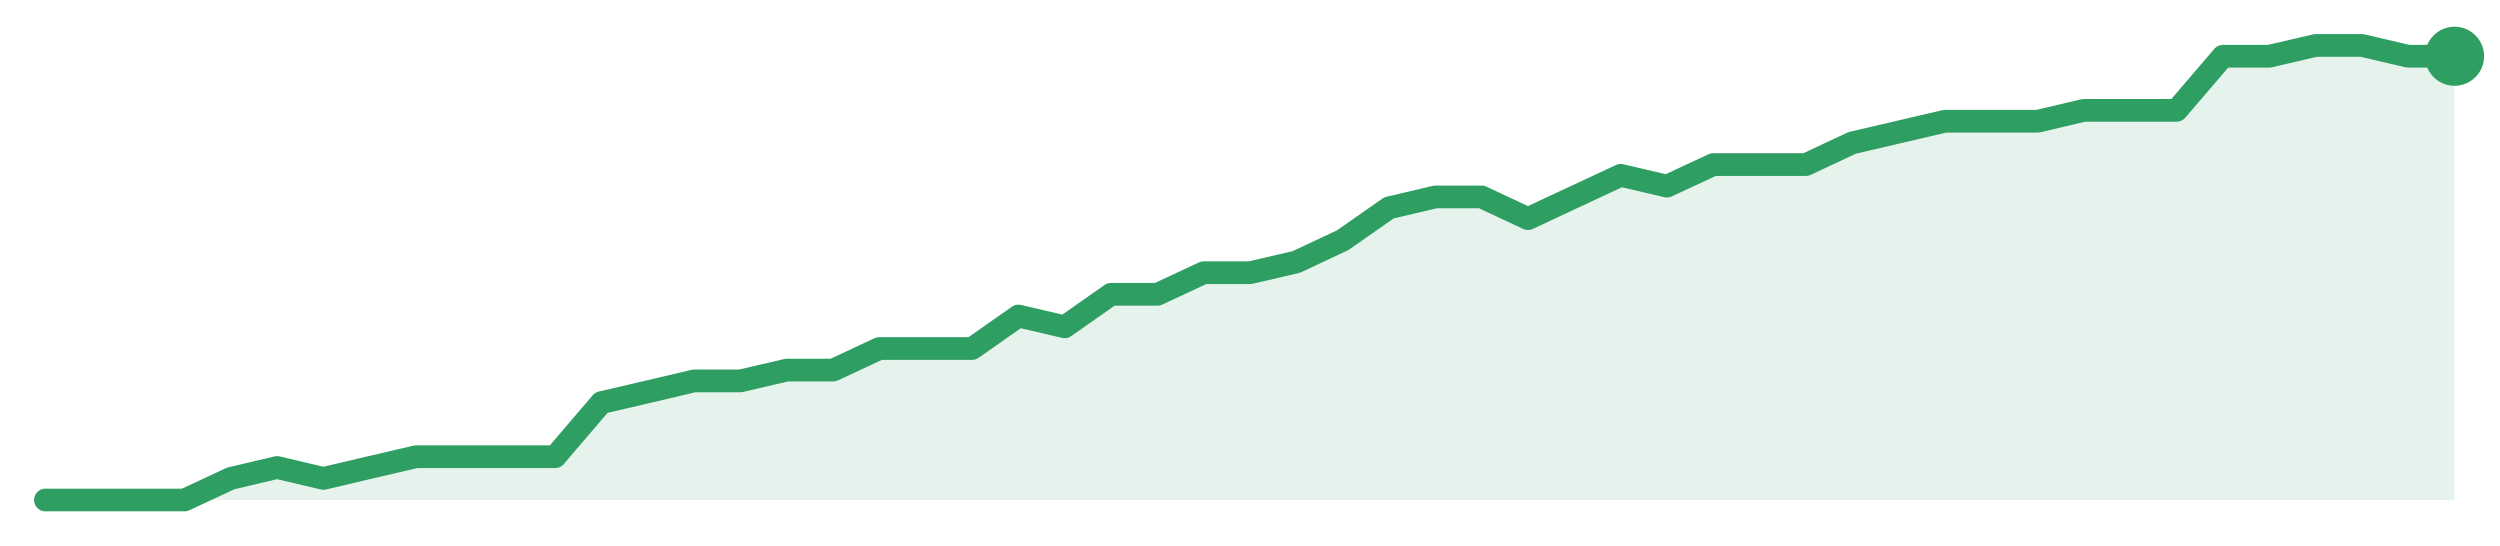
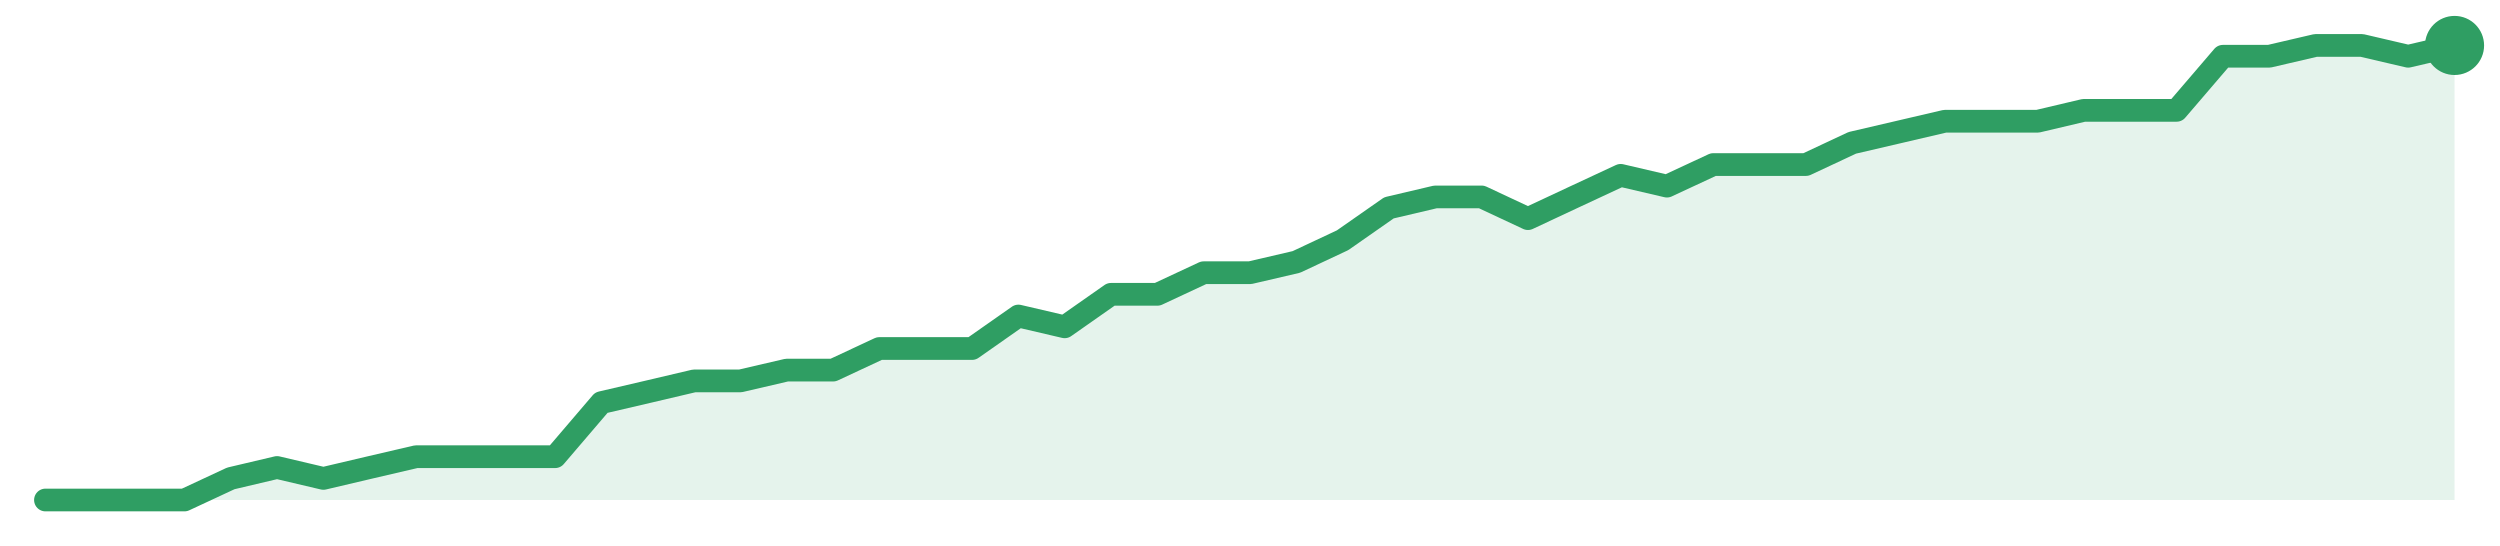
<svg xmlns="http://www.w3.org/2000/svg" width="220" height="48" viewBox="0 0 220 48" role="img" aria-label="trend">
-   <path d="M4.0,44.0 L4.0,44.0 L8.08,44.0 L12.15,44.0 L16.23,44.0 L20.31,42.1 L24.38,41.14 L28.46,42.1 L32.54,41.14 L36.62,40.19 L40.69,40.19 L44.77,40.19 L48.85,40.19 L52.92,35.43 L57.0,34.48 L61.08,33.52 L65.15,33.52 L69.23,32.57 L73.31,32.57 L77.38,30.67 L81.46,30.67 L85.54,30.67 L89.62,27.81 L93.69,28.76 L97.77,25.9 L101.85,25.9 L105.92,24.0 L110.0,24.0 L114.08,23.05 L118.15,21.14 L122.23,18.29 L126.31,17.33 L130.38,17.33 L134.46,19.24 L138.54,17.33 L142.62,15.43 L146.69,16.38 L150.77,14.48 L154.85,14.48 L158.92,14.48 L163.0,12.57 L167.08,11.62 L171.15,10.67 L175.23,10.67 L179.31,10.67 L183.38,9.71 L187.46,9.71 L191.54,9.71 L195.62,4.95 L199.69,4.95 L203.77,4.0 L207.85,4.0 L211.92,4.95 L216.0,4.95 L216.0,44.0 Z" fill="#2f9e631f" />
-   <path d="M4.0,44.0 L8.08,44.0 L12.15,44.0 L16.23,44.0 L20.31,42.1 L24.38,41.14 L28.46,42.1 L32.54,41.14 L36.62,40.19 L40.69,40.19 L44.77,40.19 L48.85,40.19 L52.92,35.43 L57.0,34.48 L61.08,33.52 L65.15,33.52 L69.23,32.57 L73.31,32.57 L77.38,30.67 L81.46,30.67 L85.54,30.67 L89.62,27.81 L93.69,28.76 L97.77,25.9 L101.85,25.9 L105.92,24.0 L110.0,24.0 L114.08,23.05 L118.15,21.14 L122.23,18.29 L126.31,17.33 L130.38,17.33 L134.46,19.24 L138.54,17.33 L142.62,15.43 L146.69,16.38 L150.77,14.48 L154.85,14.48 L158.92,14.48 L163.0,12.57 L167.08,11.62 L171.15,10.67 L175.23,10.67 L179.31,10.67 L183.38,9.71 L187.46,9.71 L191.54,9.71 L195.62,4.95 L199.69,4.95 L203.77,4.0 L207.85,4.0 L211.92,4.95 L216.0,4.95" fill="none" stroke="#2f9e63" stroke-width="2" stroke-linejoin="round" stroke-linecap="round" />
-   <circle cx="216.0" cy="4.95" r="2.6" fill="#2f9e63" />
+   <path d="M4.0,44.0 L4.0,44.0 L8.08,44.0 L12.15,44.0 L16.23,44.0 L20.31,42.1 L24.38,41.14 L28.46,42.1 L32.54,41.14 L36.62,40.19 L40.69,40.19 L44.77,40.19 L48.85,40.19 L52.92,35.43 L57.0,34.48 L61.08,33.52 L65.15,33.52 L69.23,32.57 L73.31,32.57 L77.38,30.67 L81.46,30.67 L85.54,30.67 L89.62,27.81 L93.69,28.76 L97.77,25.9 L101.85,25.9 L105.92,24.0 L110.0,24.0 L114.08,23.05 L118.15,21.14 L122.23,18.29 L126.31,17.33 L130.38,17.33 L134.46,19.24 L138.54,17.33 L142.62,15.43 L146.69,16.38 L150.77,14.48 L154.85,14.48 L158.92,14.48 L163.0,12.57 L167.08,11.62 L171.15,10.67 L175.23,10.67 L179.31,10.67 L183.38,9.71 L187.46,9.71 L191.54,9.71 L195.62,4.95 L199.69,4.95 L203.77,4.0 L207.85,4.0 L211.92,4.95 L216.0,4.0 L216.0,44.0 Z" fill="#2f9e631f" />
+   <path d="M4.0,44.0 L8.08,44.0 L12.15,44.0 L16.23,44.0 L20.31,42.1 L24.38,41.14 L28.46,42.1 L32.54,41.14 L36.62,40.19 L40.69,40.19 L44.77,40.19 L48.85,40.19 L52.92,35.43 L57.0,34.48 L61.08,33.52 L65.15,33.52 L69.23,32.57 L73.31,32.57 L77.38,30.67 L81.46,30.67 L85.54,30.67 L89.62,27.81 L93.69,28.76 L97.77,25.9 L101.85,25.9 L105.92,24.0 L110.0,24.0 L114.08,23.05 L118.15,21.14 L122.23,18.29 L126.31,17.33 L130.38,17.33 L134.46,19.24 L138.54,17.33 L142.62,15.43 L146.69,16.38 L150.77,14.48 L154.85,14.48 L158.92,14.48 L163.0,12.57 L167.08,11.62 L171.15,10.67 L175.23,10.67 L179.31,10.67 L183.38,9.71 L187.46,9.71 L191.54,9.71 L195.62,4.95 L199.69,4.95 L203.77,4.0 L207.85,4.0 L211.92,4.95 L216.0,4.0" fill="none" stroke="#2f9e63" stroke-width="2" stroke-linejoin="round" stroke-linecap="round" />
+   <circle cx="216.0" cy="4.0" r="2.6" fill="#2f9e63" />
</svg>
